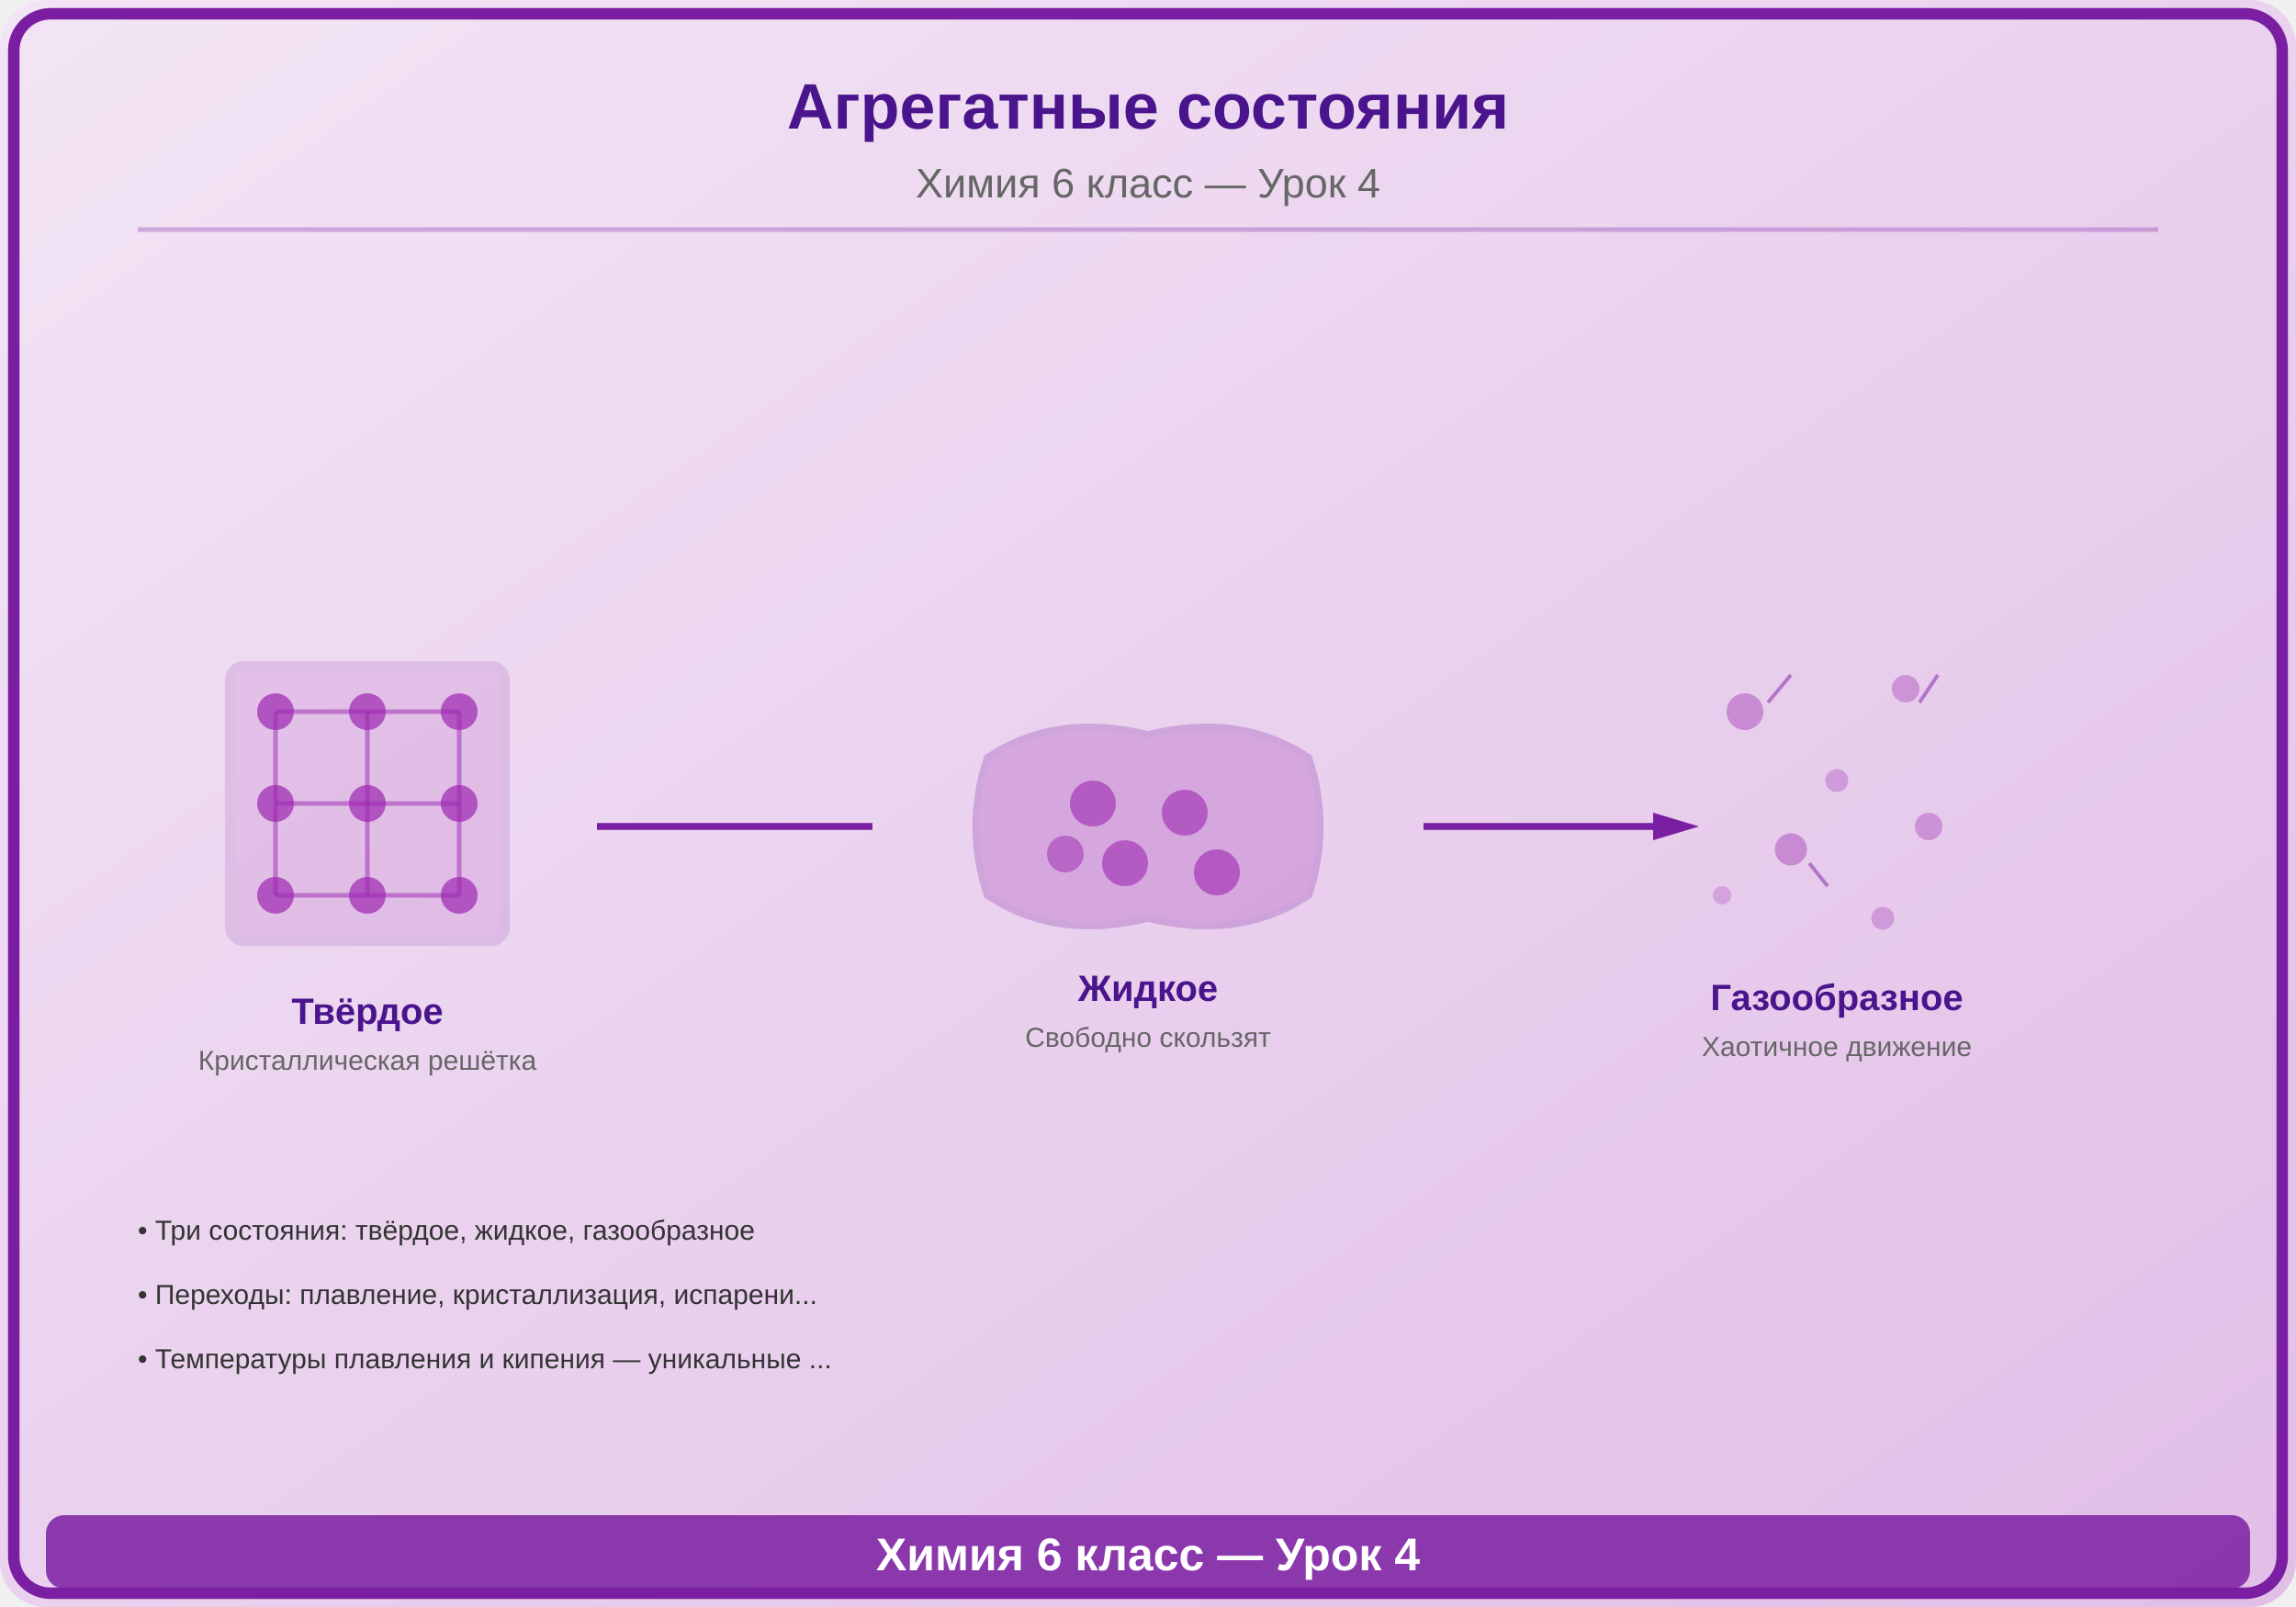
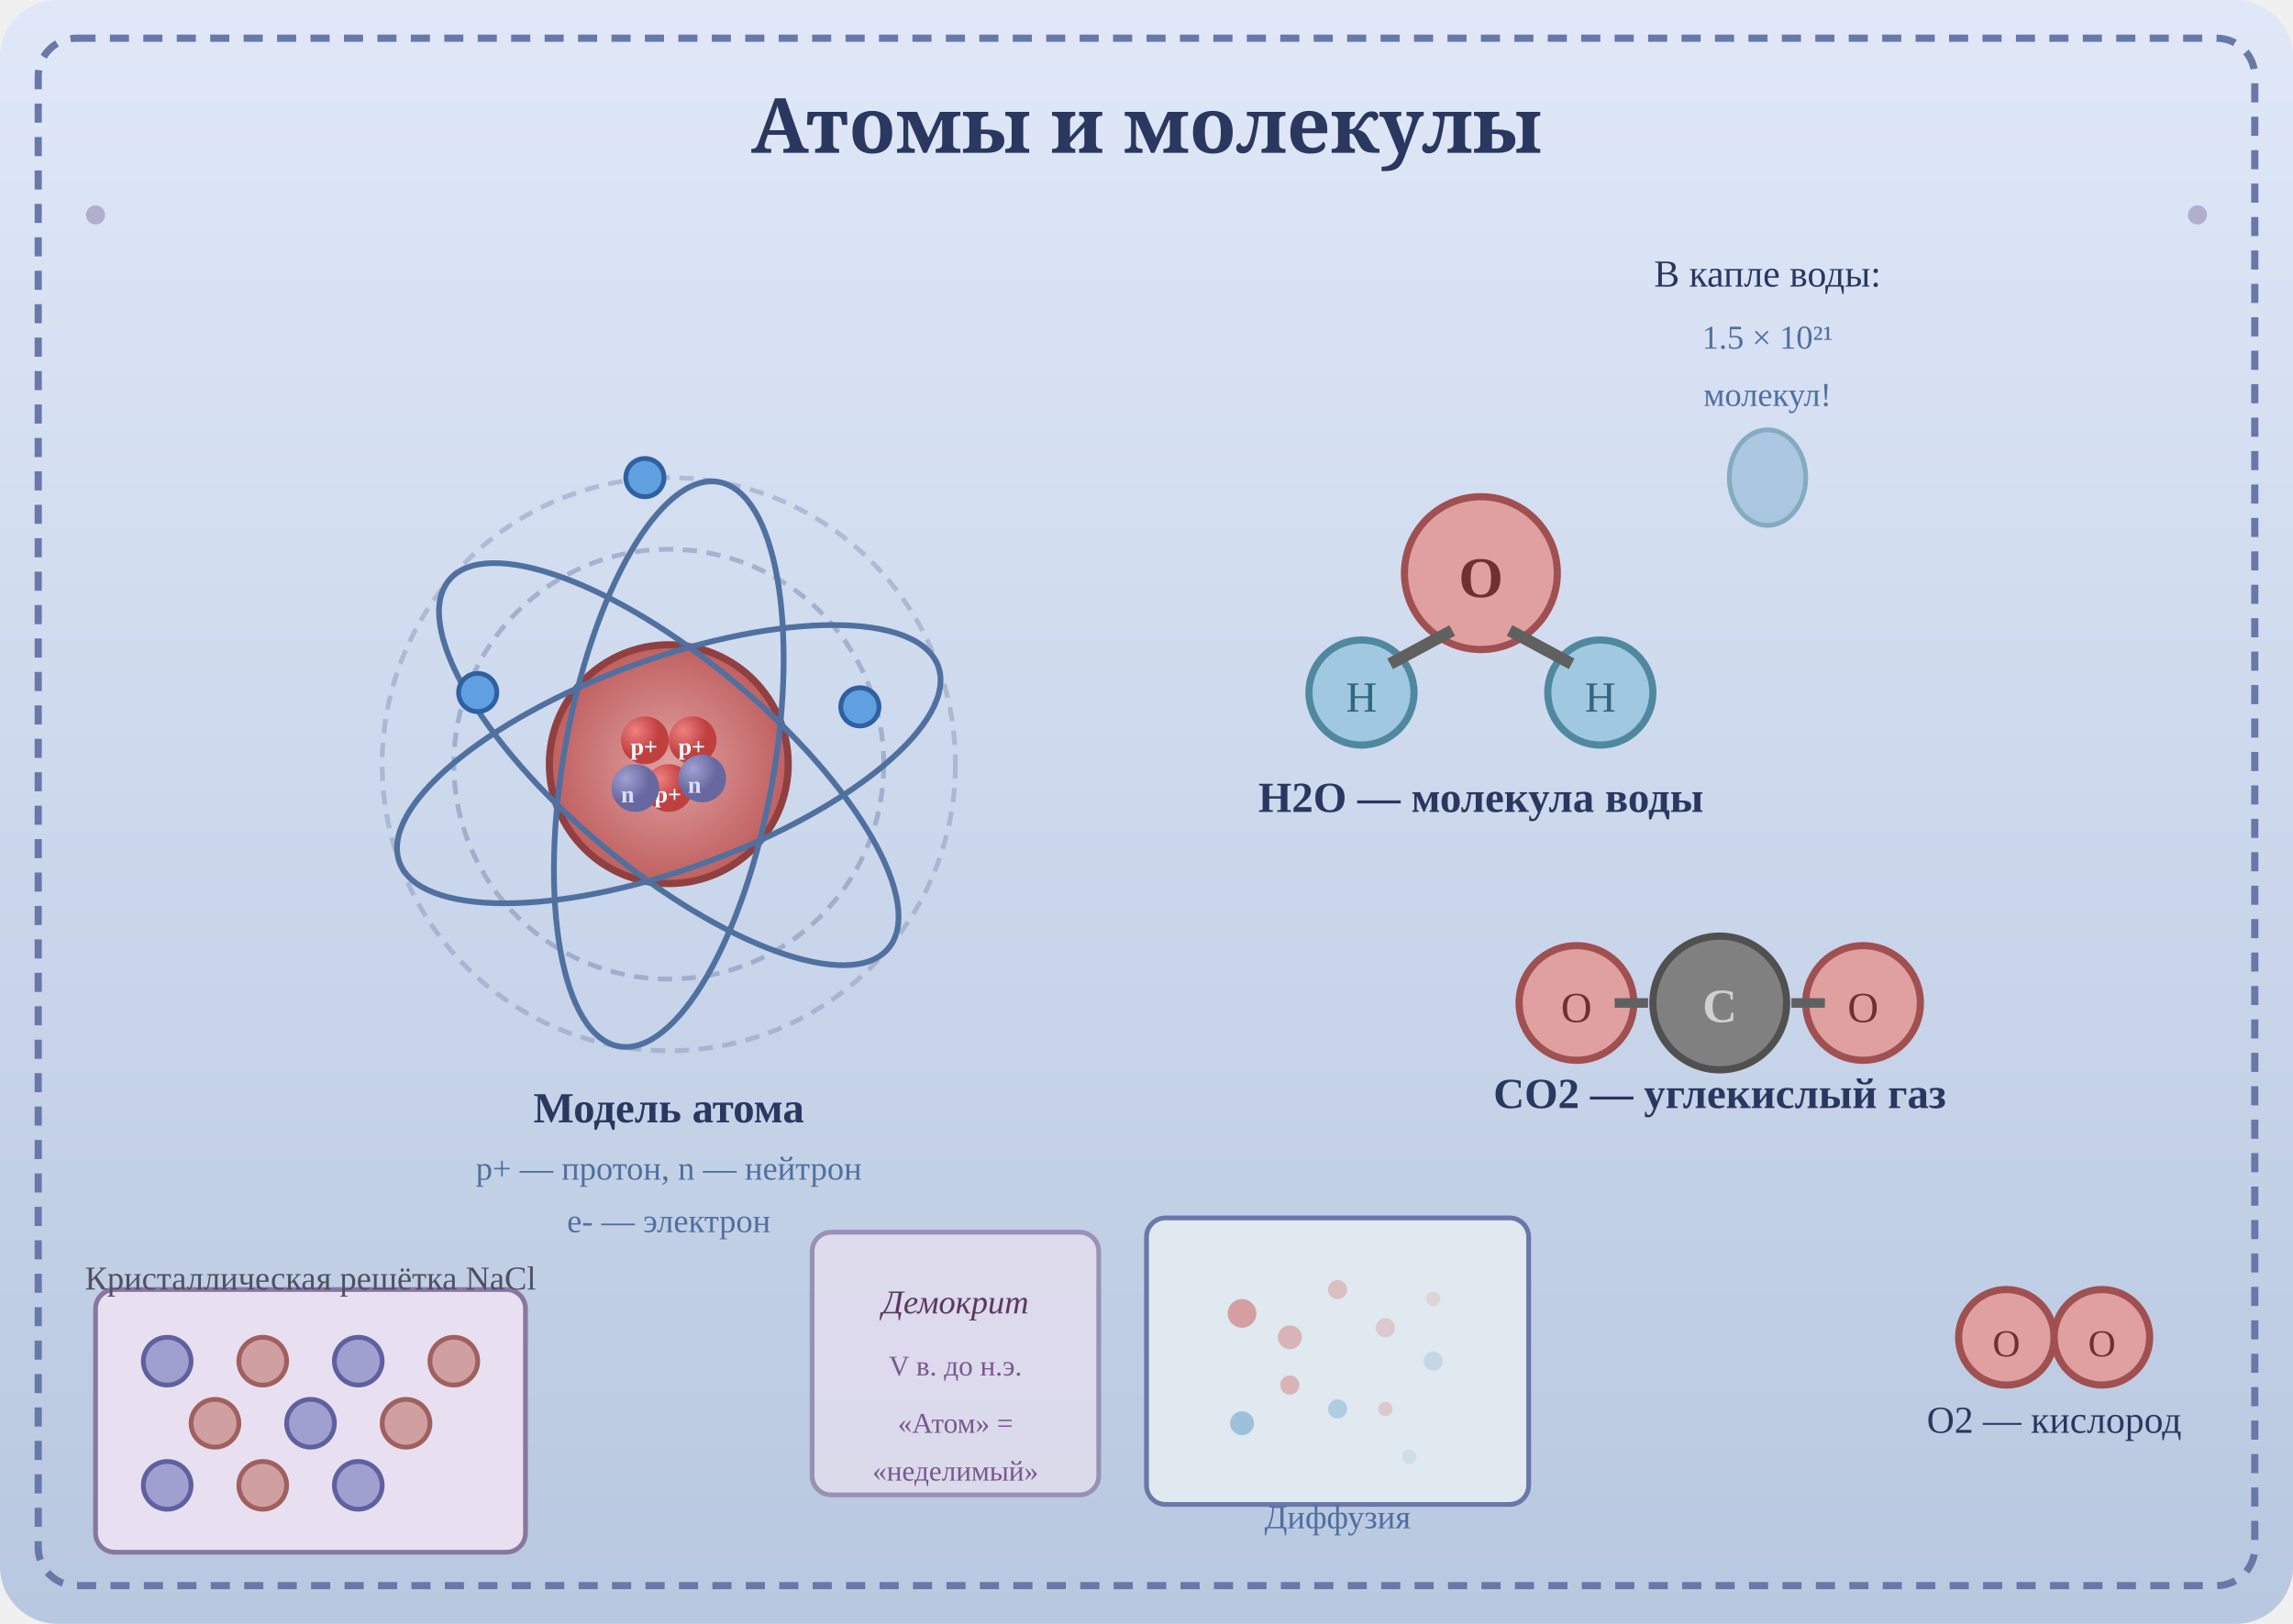
- <svg xmlns="http://www.w3.org/2000/svg" viewBox="0 0 500 350">
+ <svg xmlns="http://www.w3.org/2000/svg" viewBox="0 0 480 340">
  <defs>
-     <linearGradient id="bg" x1="0" y1="0" x2="1" y2="1">
-       <stop offset="0%" stop-color="#F3E5F5" />
-       <stop offset="100%" stop-color="#E1BEE7" />
+     <linearGradient id="bg4" x1="0" y1="0" x2="0" y2="1">
+       <stop offset="0%" stop-color="#e0e8f8" />
+       <stop offset="100%" stop-color="#b8c8e0" />
    </linearGradient>
+     <radialGradient id="nucleus1" cx="0.5" cy="0.5" r="0.5">
+       <stop offset="0%" stop-color="#e0a0a0" />
+       <stop offset="100%" stop-color="#c06060" />
+     </radialGradient>
+     <radialGradient id="proton1" cx="0.3" cy="0.3" r="0.5">
+       <stop offset="0%" stop-color="#f08080" />
+       <stop offset="100%" stop-color="#c04040" />
+     </radialGradient>
+     <radialGradient id="neutron1" cx="0.3" cy="0.3" r="0.5">
+       <stop offset="0%" stop-color="#a0a0d0" />
+       <stop offset="100%" stop-color="#6868a0" />
+     </radialGradient>
  </defs>
-   <rect width="500" height="350" fill="url(#bg)" rx="10" />
-   <rect x="3" y="3" width="494" height="344" rx="8" fill="none" stroke="#7B1FA2" stroke-width="2.5" />
-   <text x="250" y="28" font-family="Arial,sans-serif" font-size="14" font-weight="bold" fill="#4A148C" text-anchor="middle">Агрегатные состояния</text>
-   <text x="250" y="43" font-family="Arial,sans-serif" font-size="9" fill="#666" text-anchor="middle">Химия 6 класс — Урок 4</text>
-   <line x1="30" y1="50" x2="470" y2="50" stroke="#7B1FA2" stroke-width="1" opacity="0.3" />
-   <g transform="translate(80,175)">
-     <rect x="-30" y="-30" width="60" height="60" rx="3" fill="#9C27B0" opacity="0.15" stroke="#7B1FA2" stroke-width="2" />
-     <line x1="-20" y1="-20" x2="20" y2="-20" stroke="#9C27B0" stroke-width="1" opacity="0.5" />
-     <line x1="-20" y1="0" x2="20" y2="0" stroke="#9C27B0" stroke-width="1" opacity="0.5" />
-     <line x1="-20" y1="20" x2="20" y2="20" stroke="#9C27B0" stroke-width="1" opacity="0.5" />
-     <line x1="-20" y1="-20" x2="-20" y2="20" stroke="#9C27B0" stroke-width="1" opacity="0.5" />
-     <line x1="0" y1="-20" x2="0" y2="20" stroke="#9C27B0" stroke-width="1" opacity="0.5" />
-     <line x1="20" y1="-20" x2="20" y2="20" stroke="#9C27B0" stroke-width="1" opacity="0.5" />
-     <circle cx="-20" cy="-20" r="4" fill="#9C27B0" opacity="0.7" />
-     <circle cx="0" cy="-20" r="4" fill="#9C27B0" opacity="0.7" />
-     <circle cx="20" cy="-20" r="4" fill="#9C27B0" opacity="0.7" />
-     <circle cx="-20" cy="0" r="4" fill="#9C27B0" opacity="0.7" />
-     <circle cx="0" cy="0" r="4" fill="#9C27B0" opacity="0.7" />
-     <circle cx="20" cy="0" r="4" fill="#9C27B0" opacity="0.7" />
-     <circle cx="-20" cy="20" r="4" fill="#9C27B0" opacity="0.7" />
-     <circle cx="0" cy="20" r="4" fill="#9C27B0" opacity="0.7" />
-     <circle cx="20" cy="20" r="4" fill="#9C27B0" opacity="0.7" />
-     <text x="0" y="48" font-family="Arial,sans-serif" font-size="8" fill="#4A148C" text-anchor="middle" font-weight="bold">Твёрдое</text>
-     <text x="0" y="58" font-family="Arial,sans-serif" font-size="6" fill="#666" text-anchor="middle">Кристаллическая решётка</text>
-   </g>
-   <g transform="translate(250,180)">
-     <path d="M-35,-15 Q-40,0 -35,15 Q-20,25 0,20 Q20,25 35,15 Q40,0 35,-15 Q20,-25 0,-20 Q-20,-25 -35,-15 Z" fill="#9C27B0" opacity="0.25" stroke="#7B1FA2" stroke-width="1.5" />
-     <circle cx="-12" cy="-5" r="5" fill="#9C27B0" opacity="0.6" />
-     <circle cx="8" cy="-3" r="5" fill="#9C27B0" opacity="0.6" />
-     <circle cx="-5" cy="8" r="5" fill="#9C27B0" opacity="0.6" />
-     <circle cx="15" cy="10" r="5" fill="#9C27B0" opacity="0.6" />
-     <circle cx="-18" cy="6" r="4" fill="#9C27B0" opacity="0.5" />
-     <text x="0" y="38" font-family="Arial,sans-serif" font-size="8" fill="#4A148C" text-anchor="middle" font-weight="bold">Жидкое</text>
-     <text x="0" y="48" font-family="Arial,sans-serif" font-size="6" fill="#666" text-anchor="middle">Свободно скользят</text>
-   </g>
-   <g transform="translate(400,175)">
-     <circle cx="-20" cy="-20" r="4" fill="#9C27B0" opacity="0.4" />
-     <circle cx="15" cy="-25" r="3" fill="#9C27B0" opacity="0.35" />
-     <circle cx="-10" cy="10" r="3.5" fill="#9C27B0" opacity="0.4" />
-     <circle cx="20" cy="5" r="3" fill="#9C27B0" opacity="0.35" />
-     <circle cx="0" cy="-5" r="2.5" fill="#9C27B0" opacity="0.3" />
-     <circle cx="-25" cy="20" r="2" fill="#9C27B0" opacity="0.25" />
-     <circle cx="10" cy="25" r="2.5" fill="#9C27B0" opacity="0.3" />
-     <path d="M-15,-22 L-10,-28" fill="none" stroke="#7B1FA2" stroke-width="0.8" opacity="0.5" />
-     <path d="M18,-22 L22,-28" fill="none" stroke="#7B1FA2" stroke-width="0.8" opacity="0.5" />
-     <path d="M-6,13 L-2,18" fill="none" stroke="#7B1FA2" stroke-width="0.8" opacity="0.5" />
-     <text x="0" y="45" font-family="Arial,sans-serif" font-size="8" fill="#4A148C" text-anchor="middle" font-weight="bold">Газообразное</text>
-     <text x="0" y="55" font-family="Arial,sans-serif" font-size="6" fill="#666" text-anchor="middle">Хаотичное движение</text>
-   </g>
-   <line x1="130" y1="180" x2="190" y2="180" stroke="#7B1FA2" stroke-width="1.5" marker-end="url(#arrowhead)" />
-   <line x1="310" y1="180" x2="360" y2="180" stroke="#7B1FA2" stroke-width="1.5" />
-   <polygon points="360,177 370,180 360,183" fill="#7B1FA2" />
-   <text x="30" y="270" font-family="Arial,sans-serif" font-size="6" fill="#333">• Три состояния: твёрдое, жидкое, газообразное</text>
-   <text x="30" y="284" font-family="Arial,sans-serif" font-size="6" fill="#333">• Переходы: плавление, кристаллизация, испарени...</text>
-   <text x="30" y="298" font-family="Arial,sans-serif" font-size="6" fill="#333">• Температуры плавления и кипения — уникальные ...</text>
-   <rect x="10" y="330" width="480" height="16" rx="4" fill="#7B1FA2" opacity="0.85" />
-   <text x="250" y="342" font-family="Arial,sans-serif" font-size="10" text-anchor="middle" fill="white" font-weight="bold">Химия 6 класс — Урок 4</text>
+   <rect width="480" height="340" fill="url(#bg4)" rx="12" />
+   <rect x="8" y="8" width="464" height="324" fill="none" stroke="#6878a8" stroke-width="1.5" rx="8" stroke-dasharray="4,3" />
+   <text x="240" y="32" text-anchor="middle" font-size="16" font-weight="bold" fill="#2a3860" font-family="serif">Атомы и молекулы</text>
+   <circle cx="140" cy="160" r="60" fill="none" stroke="#7888b0" stroke-width="1" stroke-dasharray="3,2" opacity="0.4" />
+   <circle cx="140" cy="160" r="45" fill="none" stroke="#7888b0" stroke-width="1" stroke-dasharray="3,2" opacity="0.5" />
+   <circle cx="140" cy="160" r="25" fill="url(#nucleus1)" stroke="#904040" stroke-width="1.5" />
+   <circle cx="135" cy="155" r="5" fill="url(#proton1)" />
+   <circle cx="145" cy="155" r="5" fill="url(#proton1)" />
+   <circle cx="140" cy="165" r="5" fill="url(#proton1)" />
+   <text x="132" y="158" font-size="5" fill="#fff" font-weight="bold">p+</text>
+   <text x="142" y="158" font-size="5" fill="#fff" font-weight="bold">p+</text>
+   <text x="137" y="168" font-size="5" fill="#fff" font-weight="bold">p+</text>
+   <circle cx="133" cy="165" r="5" fill="url(#neutron1)" />
+   <circle cx="147" cy="163" r="5" fill="url(#neutron1)" />
+   <text x="130" y="168" font-size="5" fill="#e0e0ff" font-weight="bold">n</text>
+   <text x="144" y="166" font-size="5" fill="#e0e0ff" font-weight="bold">n</text>
+   <ellipse cx="140" cy="160" rx="60" ry="22" fill="none" stroke="#5070a0" stroke-width="1.2" transform="rotate(-20,140,160)" />
+   <ellipse cx="140" cy="160" rx="60" ry="22" fill="none" stroke="#5070a0" stroke-width="1.2" transform="rotate(40,140,160)" />
+   <ellipse cx="140" cy="160" rx="60" ry="22" fill="none" stroke="#5070a0" stroke-width="1.2" transform="rotate(100,140,160)" />
+   <circle cx="100" cy="145" r="4" fill="#60a0e0" stroke="#3060a0" stroke-width="1" />
+   <circle cx="180" cy="148" r="4" fill="#60a0e0" stroke="#3060a0" stroke-width="1" />
+   <circle cx="135" cy="100" r="4" fill="#60a0e0" stroke="#3060a0" stroke-width="1" />
+   <text x="140" y="235" text-anchor="middle" font-size="9" fill="#2a3860" font-weight="bold">Модель атома</text>
+   <text x="140" y="247" text-anchor="middle" font-size="7" fill="#5070a0">p+ — протон, n — нейтрон</text>
+   <text x="140" y="258" text-anchor="middle" font-size="7" fill="#5070a0">e- — электрон</text>
+   <circle cx="310" cy="120" r="16" fill="#e0a0a0" stroke="#a05050" stroke-width="1.5" />
+   <text x="310" y="125" text-anchor="middle" font-size="12" font-weight="bold" fill="#703030">O</text>
+   <circle cx="285" cy="145" r="11" fill="#a0c8e0" stroke="#5088a0" stroke-width="1.5" />
+   <text x="285" y="149" text-anchor="middle" font-size="9" fill="#306880">H</text>
+   <circle cx="335" cy="145" r="11" fill="#a0c8e0" stroke="#5088a0" stroke-width="1.5" />
+   <text x="335" y="149" text-anchor="middle" font-size="9" fill="#306880">H</text>
+   <line x1="304" y1="132" x2="291" y2="139" stroke="#606060" stroke-width="2.5" />
+   <line x1="316" y1="132" x2="329" y2="139" stroke="#606060" stroke-width="2.5" />
+   <text x="310" y="170" text-anchor="middle" font-size="9" fill="#2a3860" font-weight="bold">H2O — молекула воды</text>
+   <circle cx="390" cy="210" r="12" fill="#e0a0a0" stroke="#a05050" stroke-width="1.5" />
+   <text x="390" y="214" text-anchor="middle" font-size="9" fill="#703030">O</text>
+   <circle cx="360" cy="210" r="14" fill="#808080" stroke="#505050" stroke-width="1.5" />
+   <text x="360" y="214" text-anchor="middle" font-size="10" fill="#d0d0d0" font-weight="bold">C</text>
+   <circle cx="330" cy="210" r="12" fill="#e0a0a0" stroke="#a05050" stroke-width="1.5" />
+   <text x="330" y="214" text-anchor="middle" font-size="9" fill="#703030">O</text>
+   <line x1="375" y1="210" x2="382" y2="210" stroke="#606060" stroke-width="2" />
+   <line x1="345" y1="210" x2="338" y2="210" stroke="#606060" stroke-width="2" />
+   <text x="360" y="232" text-anchor="middle" font-size="9" fill="#2a3860" font-weight="bold">CO2 — углекислый газ</text>
+   <circle cx="420" cy="280" r="10" fill="#e0a0a0" stroke="#a05050" stroke-width="1.5" />
+   <circle cx="440" cy="280" r="10" fill="#e0a0a0" stroke="#a05050" stroke-width="1.5" />
+   <text x="420" y="284" text-anchor="middle" font-size="8" fill="#703030">O</text>
+   <text x="440" y="284" text-anchor="middle" font-size="8" fill="#703030">O</text>
+   <line x1="430" y1="280" x2="430" y2="280" stroke="#606060" stroke-width="3" />
+   <text x="430" y="300" text-anchor="middle" font-size="8" fill="#2a3860">O2 — кислород</text>
+   <rect x="20" y="270" width="90" height="55" rx="4" fill="#e8e0f0" stroke="#8878a0" stroke-width="1" />
+   <circle cx="35" cy="285" r="5" fill="#a0a0d0" stroke="#6060a0" stroke-width="1" />
+   <circle cx="55" cy="285" r="5" fill="#d0a0a0" stroke="#a06060" stroke-width="1" />
+   <circle cx="75" cy="285" r="5" fill="#a0a0d0" stroke="#6060a0" stroke-width="1" />
+   <circle cx="95" cy="285" r="5" fill="#d0a0a0" stroke="#a06060" stroke-width="1" />
+   <circle cx="45" cy="298" r="5" fill="#d0a0a0" stroke="#a06060" stroke-width="1" />
+   <circle cx="65" cy="298" r="5" fill="#a0a0d0" stroke="#6060a0" stroke-width="1" />
+   <circle cx="85" cy="298" r="5" fill="#d0a0a0" stroke="#a06060" stroke-width="1" />
+   <circle cx="35" cy="311" r="5" fill="#a0a0d0" stroke="#6060a0" stroke-width="1" />
+   <circle cx="55" cy="311" r="5" fill="#d0a0a0" stroke="#a06060" stroke-width="1" />
+   <circle cx="75" cy="311" r="5" fill="#a0a0d0" stroke="#6060a0" stroke-width="1" />
+   <text x="65" y="270" text-anchor="middle" font-size="7" fill="#505060">Кристаллическая решётка NaCl</text>
+   <rect x="240" y="255" width="80" height="60" rx="4" fill="#e0e8f0" stroke="#6878a8" stroke-width="1" />
+   <circle cx="260" cy="275" r="3" fill="#d08080" opacity="0.7" />
+   <circle cx="270" cy="280" r="2.5" fill="#d08080" opacity="0.5" />
+   <circle cx="280" cy="270" r="2" fill="#d08080" opacity="0.4" />
+   <circle cx="290" cy="278" r="2" fill="#d08080" opacity="0.3" />
+   <circle cx="300" cy="272" r="1.5" fill="#d08080" opacity="0.2" />
+   <circle cx="270" cy="290" r="2" fill="#d08080" opacity="0.5" />
+   <circle cx="290" cy="295" r="1.5" fill="#d08080" opacity="0.3" />
+   <circle cx="300" cy="285" r="2" fill="#80b0d0" opacity="0.3" />
+   <circle cx="280" cy="295" r="2" fill="#80b0d0" opacity="0.5" />
+   <circle cx="260" cy="298" r="2.5" fill="#80b0d0" opacity="0.7" />
+   <circle cx="295" cy="305" r="1.5" fill="#80b0d0" opacity="0.2" />
+   <text x="280" y="320" text-anchor="middle" font-size="7" fill="#5070a0">Диффузия</text>
+   <rect x="170" y="258" width="60" height="55" rx="4" fill="#e8e0f0" stroke="#8878a0" stroke-width="1" opacity="0.7" />
+   <text x="200" y="275" text-anchor="middle" font-size="7" fill="#5a3860" font-style="italic">Демокрит</text>
+   <text x="200" y="288" text-anchor="middle" font-size="6" fill="#7a5890">V в. до н.э.</text>
+   <text x="200" y="300" text-anchor="middle" font-size="6" fill="#7a5890">«Атом» =</text>
+   <text x="200" y="310" text-anchor="middle" font-size="6" fill="#7a5890">«неделимый»</text>
+   <circle cx="20" cy="45" r="2" fill="#8878a8" opacity="0.5" />
+   <circle cx="460" cy="45" r="2" fill="#8878a8" opacity="0.5" />
+   <text x="370" y="60" text-anchor="middle" font-size="8" fill="#2a3860">В капле воды:</text>
+   <text x="370" y="73" text-anchor="middle" font-size="7" fill="#5070a0">1.5 × 10²¹</text>
+   <text x="370" y="85" text-anchor="middle" font-size="7" fill="#5070a0">молекул!</text>
+   <ellipse cx="370" cy="100" rx="8" ry="10" fill="#90b8d8" opacity="0.6" stroke="#5088a0" stroke-width="1" />
</svg>
